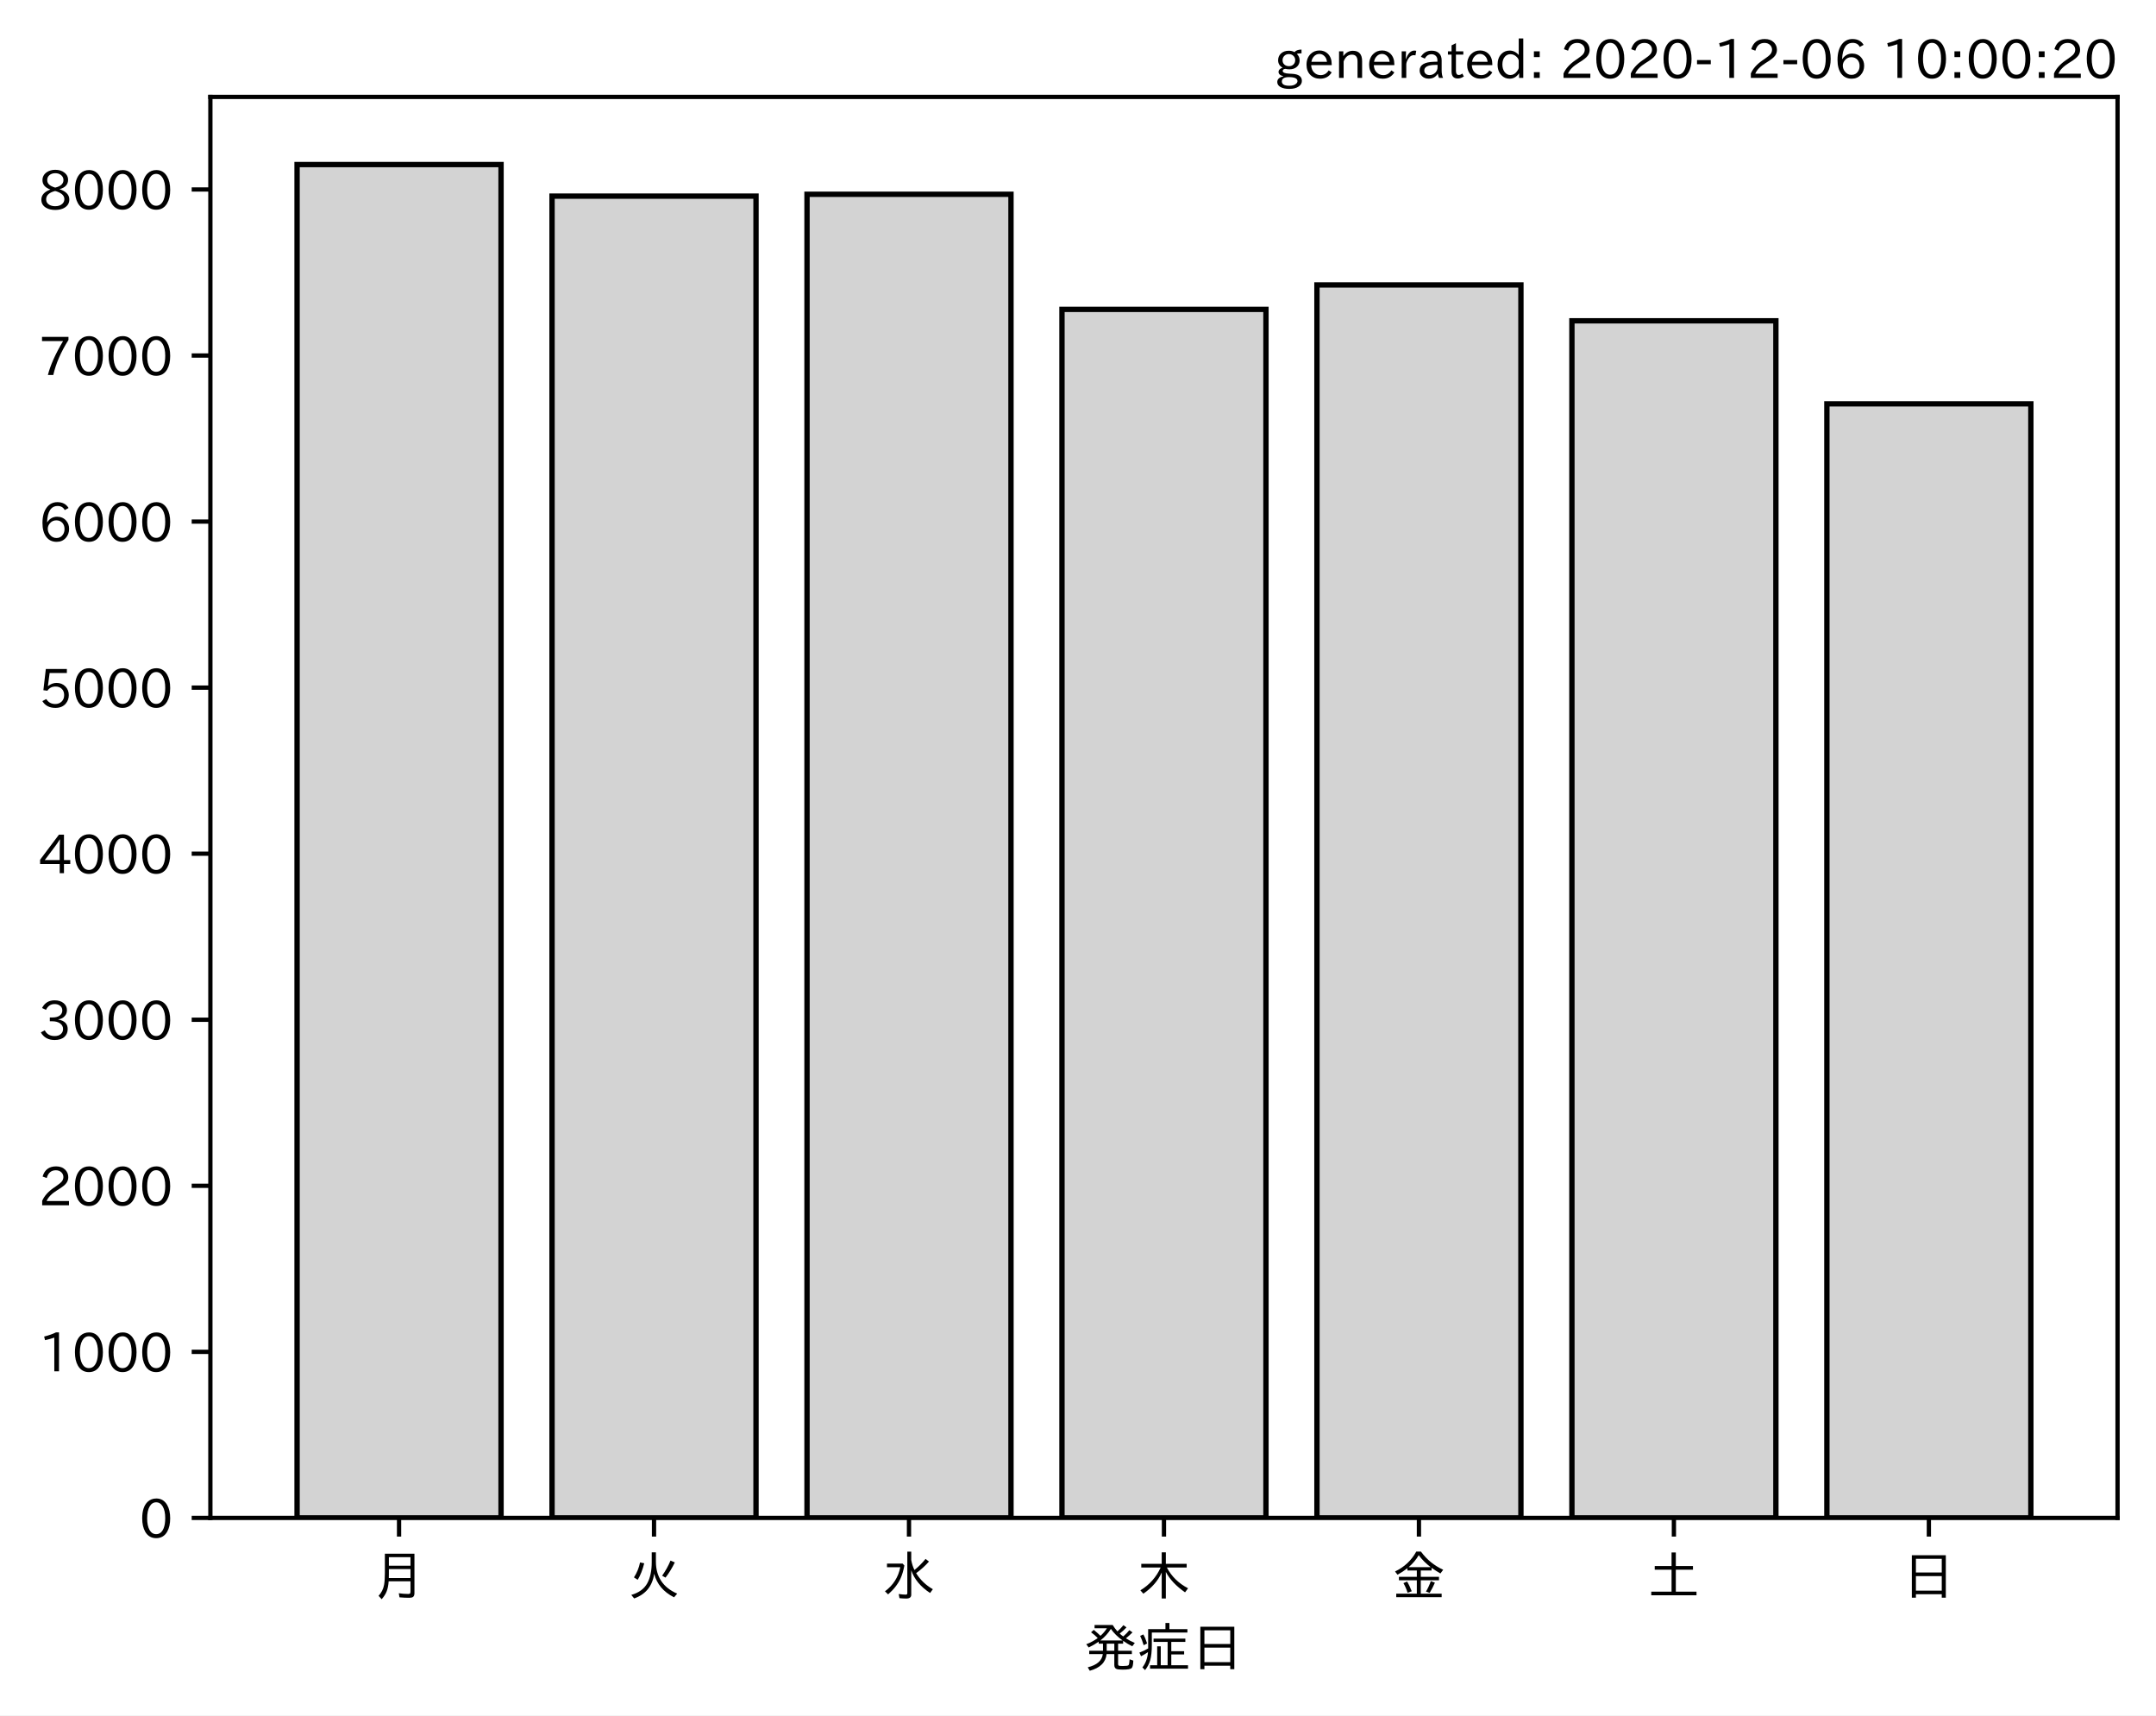
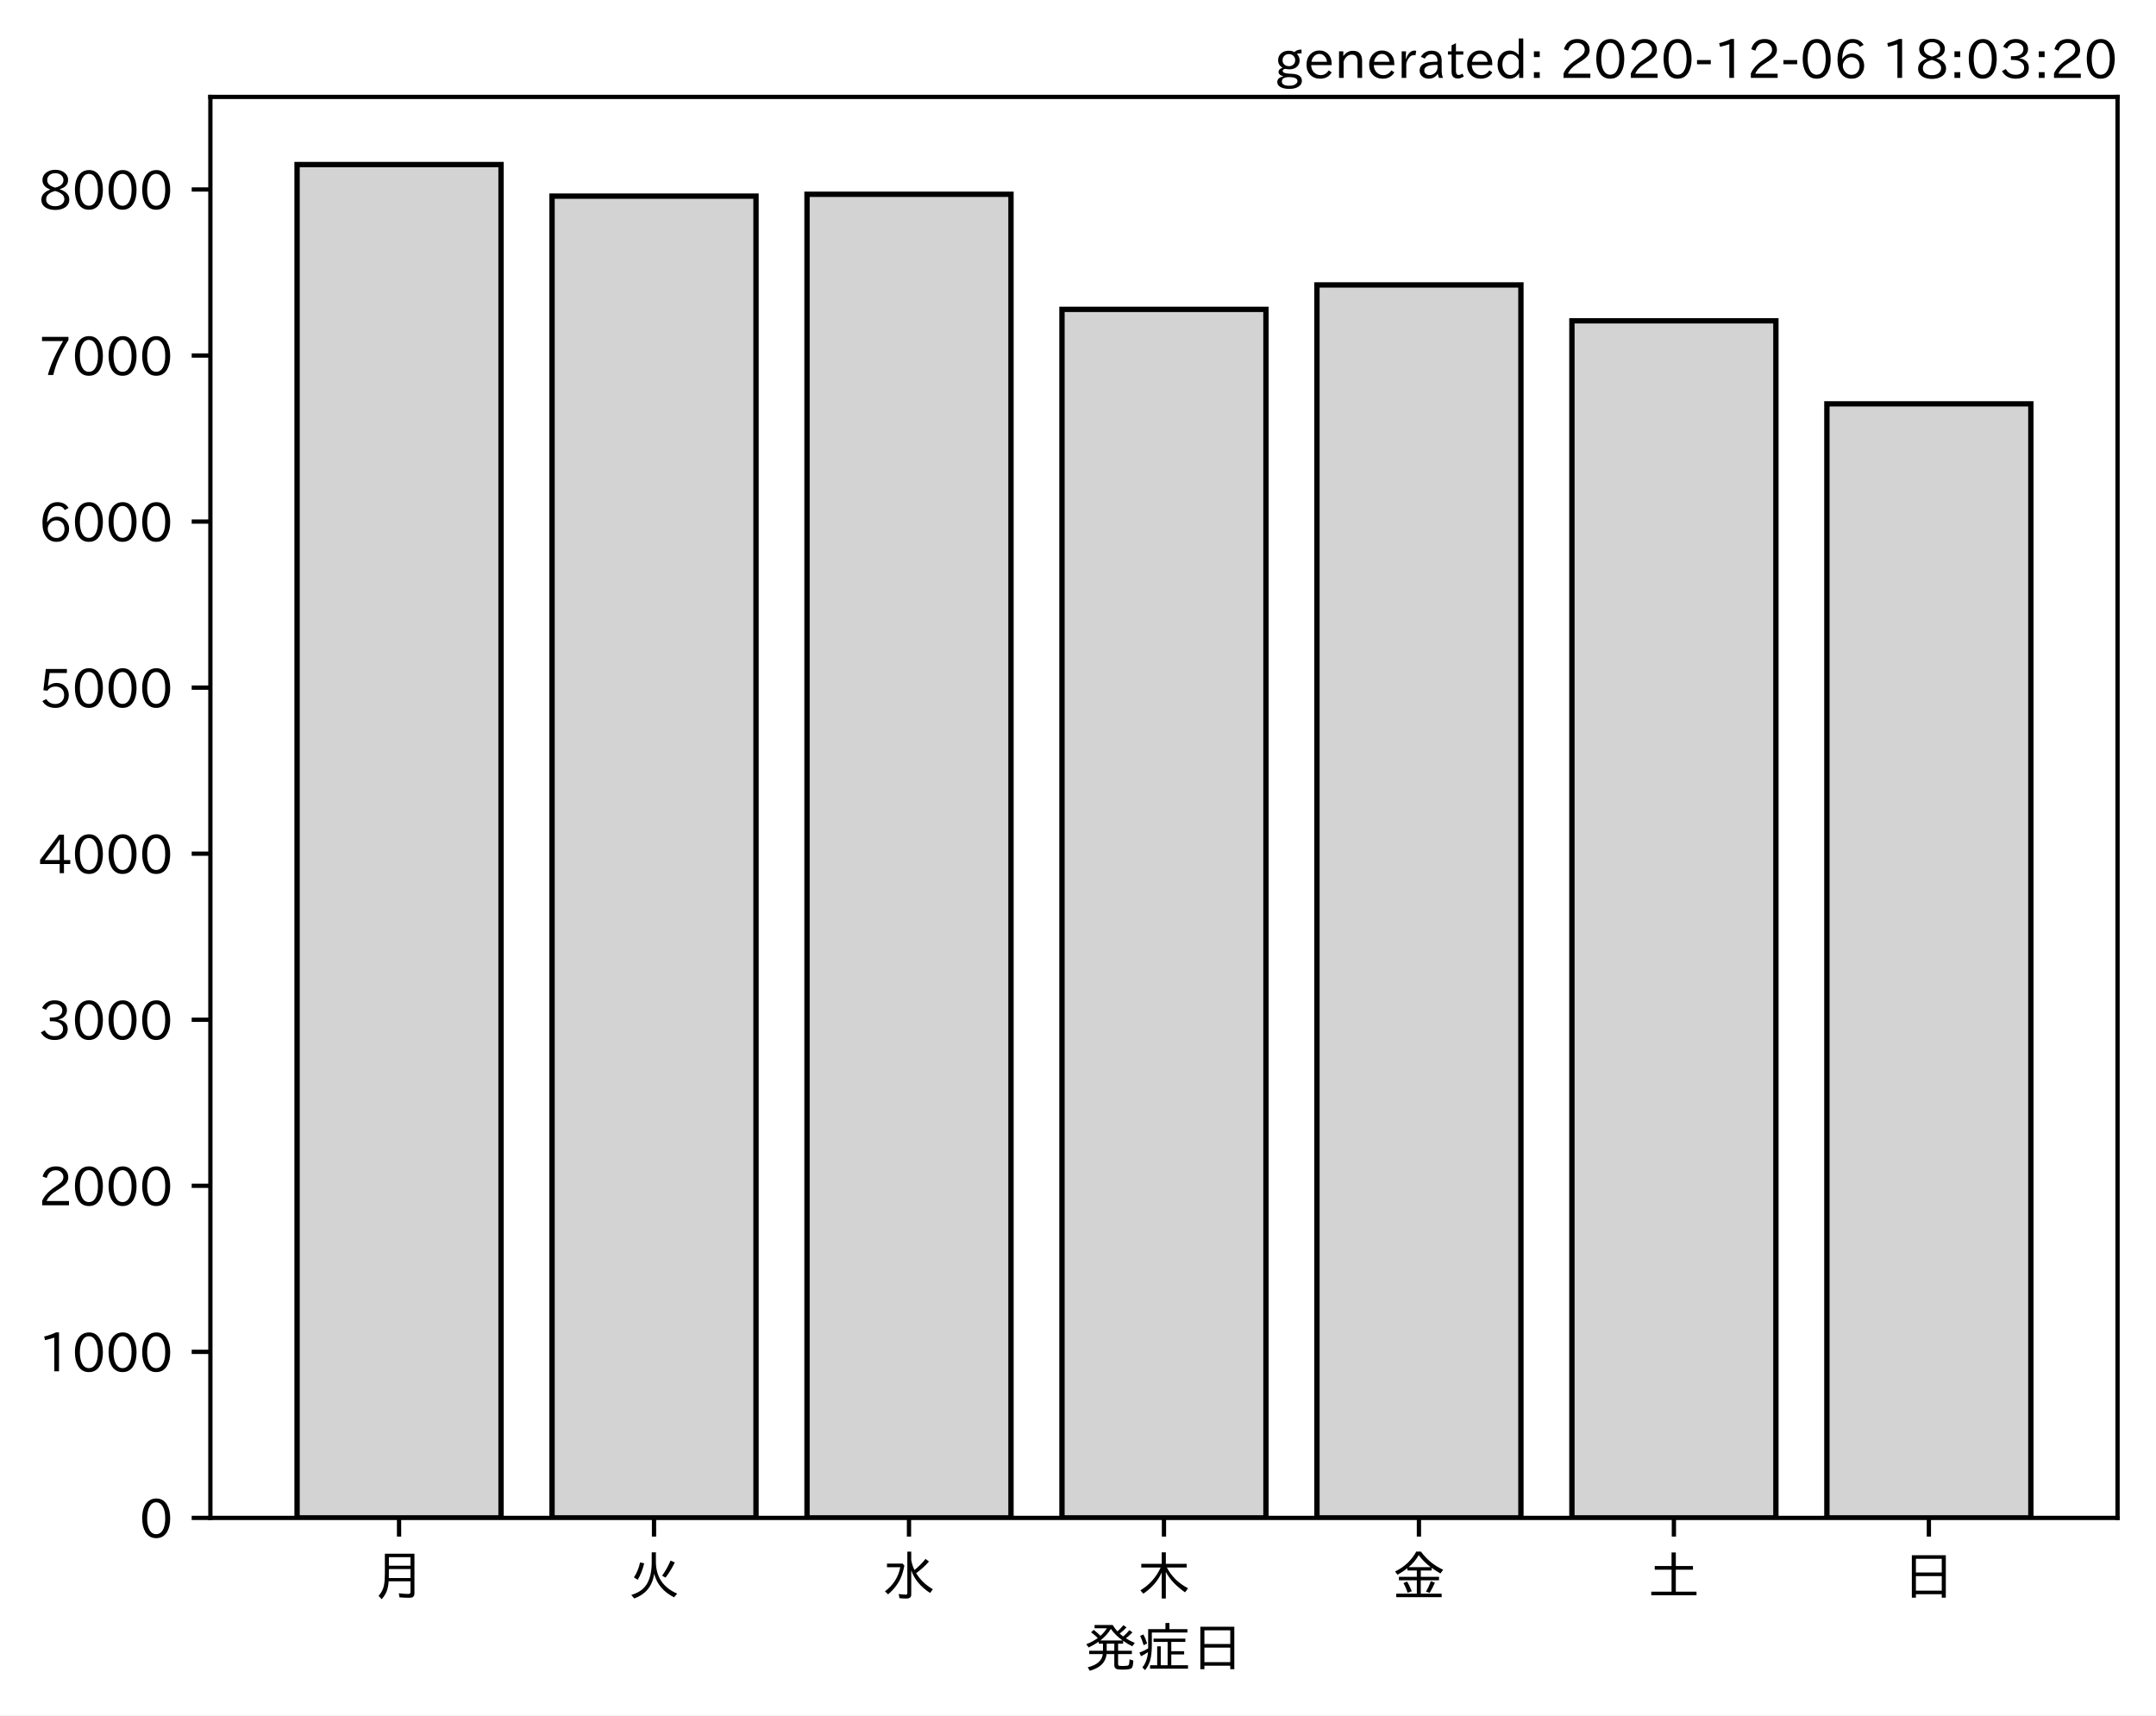
<svg xmlns="http://www.w3.org/2000/svg" xmlns:xlink="http://www.w3.org/1999/xlink" height="321.24pt" version="1.1" viewBox="0 0 403.714 321.24" width="403.714pt">
  <defs>
    <style type="text/css">*{stroke-linecap:butt;stroke-linejoin:round;}</style>
  </defs>
  <g id="figure_1">
    <g id="patch_1">
      <path d="M 0 321.24  L 403.714 321.24  L 403.714 0  L 0 0  z " style="fill:#ffffff;" />
    </g>
    <g id="axes_1">
      <g id="patch_2">
        <path d="M 39.394 284.259  L 396.514 284.259  L 396.514 18.147  L 39.394 18.147  z " style="fill:#ffffff;" />
      </g>
      <g id="patch_3">
-         <path clip-path="url(#p8f61e24d85)" d="M 55.626 284.259  L 93.821 284.259  L 93.821 30.819  L 55.626 30.819  z " style="fill:#d3d3d3;stroke:#000000;stroke-linejoin:miter;" />
+         <path clip-path="url(#p5f6857f8db)" d="M 55.626 284.259  L 93.821 284.259  L 93.821 30.819  L 55.626 30.819  z " style="fill:#d3d3d3;stroke:#000000;stroke-linejoin:miter;" />
      </g>
      <g id="patch_4">
-         <path clip-path="url(#p8f61e24d85)" d="M 103.37 284.259  L 141.564 284.259  L 141.564 36.727  L 103.37 36.727  z " style="fill:#d3d3d3;stroke:#000000;stroke-linejoin:miter;" />
+         <path clip-path="url(#p5f6857f8db)" d="M 103.37 284.259  L 141.564 284.259  L 141.564 36.727  L 103.37 36.727  z " style="fill:#d3d3d3;stroke:#000000;stroke-linejoin:miter;" />
      </g>
      <g id="patch_5">
-         <path clip-path="url(#p8f61e24d85)" d="M 151.113 284.259  L 189.308 284.259  L 189.308 36.385  L 151.113 36.385  z " style="fill:#d3d3d3;stroke:#000000;stroke-linejoin:miter;" />
+         <path clip-path="url(#p5f6857f8db)" d="M 151.113 284.259  L 189.308 284.259  L 189.308 36.385  L 151.113 36.385  z " style="fill:#d3d3d3;stroke:#000000;stroke-linejoin:miter;" />
      </g>
      <g id="patch_6">
-         <path clip-path="url(#p8f61e24d85)" d="M 198.856 284.259  L 237.051 284.259  L 237.051 57.935  L 198.856 57.935  z " style="fill:#d3d3d3;stroke:#000000;stroke-linejoin:miter;" />
+         <path clip-path="url(#p5f6857f8db)" d="M 198.856 284.259  L 237.051 284.259  L 237.051 57.935  L 198.856 57.935  z " style="fill:#d3d3d3;stroke:#000000;stroke-linejoin:miter;" />
      </g>
      <g id="patch_7">
-         <path clip-path="url(#p8f61e24d85)" d="M 246.6 284.259  L 284.794 284.259  L 284.794 53.364  L 246.6 53.364  z " style="fill:#d3d3d3;stroke:#000000;stroke-linejoin:miter;" />
+         <path clip-path="url(#p5f6857f8db)" d="M 246.6 284.259  L 284.794 284.259  L 284.794 53.364  L 246.6 53.364  z " style="fill:#d3d3d3;stroke:#000000;stroke-linejoin:miter;" />
      </g>
      <g id="patch_8">
-         <path clip-path="url(#p8f61e24d85)" d="M 294.343 284.259  L 332.538 284.259  L 332.538 60.081  L 294.343 60.081  z " style="fill:#d3d3d3;stroke:#000000;stroke-linejoin:miter;" />
+         <path clip-path="url(#p5f6857f8db)" d="M 294.343 284.259  L 332.538 284.259  L 332.538 60.081  L 294.343 60.081  z " style="fill:#d3d3d3;stroke:#000000;stroke-linejoin:miter;" />
      </g>
      <g id="patch_9">
-         <path clip-path="url(#p8f61e24d85)" d="M 342.086 284.259  L 380.281 284.259  L 380.281 75.629  L 342.086 75.629  z " style="fill:#d3d3d3;stroke:#000000;stroke-linejoin:miter;" />
+         <path clip-path="url(#p5f6857f8db)" d="M 342.086 284.259  L 380.281 284.259  L 380.281 75.629  L 342.086 75.629  z " style="fill:#d3d3d3;stroke:#000000;stroke-linejoin:miter;" />
      </g>
      <g id="matplotlib.axis_1">
        <g id="xtick_1">
          <g id="line2d_1">
            <defs>
-               <path d="M 0 0  L 0 3.5  " id="ma8b05ec89b" style="stroke:#000000;stroke-width:0.8;" />
+               <path d="M 0 0  L 0 3.5  " id="m5e30886523" style="stroke:#000000;stroke-width:0.8;" />
            </defs>
            <g>
-               <use style="stroke:#000000;stroke-width:0.8;" x="74.724" xlink:href="#ma8b05ec89b" y="284.259" />
+               <use style="stroke:#000000;stroke-width:0.8;" x="74.724" xlink:href="#m5e30886523" y="284.259" />
            </g>
          </g>
          <g id="text_1">
            <g transform="translate(69.7238 298.7493)scale(0.1 -0.1)">
              <defs>
                <path d="M 78.812 77.875  L 78.812 4  Q 78.812 -1.219 76.078 -3.172  Q 73.969 -4.688 68.797 -4.688  Q 60.844 -4.688 50.828 -3.859  L 49.516 3.812  Q 58.594 2.484 67.094 2.484  Q 70.359 2.484 71.047 4.109  Q 71.391 4.891 71.391 6.844  L 71.391 26.125  L 30.516 26.125  Q 29.781 14.938 26.812 7.422  Q 24.031 0.094 17.438 -7.375  L 11.625 -0.984  Q 19.672 7.422 21.922 19.438  Q 23.438 27.688 23.438 41.406  L 23.438 77.875  z M 30.953 71.391  L 30.953 55.328  L 71.391 55.328  L 71.391 71.391  z M 30.953 49.125  L 30.953 39.938  Q 30.953 35.75 30.859 33.547  L 30.859 32.328  L 71.391 32.328  L 71.391 49.125  z " id="IPAexGothic-26376" />
              </defs>
              <use xlink:href="#IPAexGothic-26376" />
            </g>
          </g>
        </g>
        <g id="xtick_2">
          <g id="line2d_2">
            <g>
-               <use style="stroke:#000000;stroke-width:0.8;" x="122.467" xlink:href="#ma8b05ec89b" y="284.259" />
+               <use style="stroke:#000000;stroke-width:0.8;" x="122.467" xlink:href="#m5e30886523" y="284.259" />
            </g>
          </g>
          <g id="text_2">
            <g transform="translate(117.4671 298.7493)scale(0.1 -0.1)">
              <defs>
                <path d="M 53.516 80.422  L 53.516 63.188  Q 53.516 20.359 93.406 3.078  L 87.5 -3.812  Q 57.672 11.328 50.297 40.375  Q 45.359 5.672 12.797 -5.906  L 7.422 0.688  Q 28.859 6.844 37.406 22.609  Q 45.703 37.844 45.703 62.016  L 45.703 80.422  z M 12.406 33.5  Q 20.703 46.141 23.828 61.531  L 31.641 59.906  Q 27 41.312 19.438 29  z M 65.141 36.625  Q 74.656 50.047 80.906 64.984  L 88.922 61.531  Q 81.109 45.406 71.531 33.109  z " id="IPAexGothic-28779" />
              </defs>
              <use xlink:href="#IPAexGothic-28779" />
            </g>
          </g>
        </g>
        <g id="xtick_3">
          <g id="line2d_3">
            <g>
-               <use style="stroke:#000000;stroke-width:0.8;" x="170.21" xlink:href="#ma8b05ec89b" y="284.259" />
+               <use style="stroke:#000000;stroke-width:0.8;" x="170.21" xlink:href="#m5e30886523" y="284.259" />
            </g>
          </g>
          <g id="text_3">
            <g transform="translate(165.2104 298.7493)scale(0.1 -0.1)">
              <defs>
                <path d="M 54.203 65.922  Q 56.156 55.562 60.203 47.312  Q 71.578 56.453 81 68.109  L 87.406 63.188  Q 77.25 51.516 63.375 41.406  Q 75 22.609 94.672 11.375  L 89.5 4.297  Q 62.75 21.781 54.203 46.781  L 54.203 0.984  Q 54.203 -6.109 44.875 -6.109  Q 38.812 -6.109 32.172 -5.422  L 30.766 2.391  Q 38.422 1.219 44 1.219  Q 46.875 1.219 46.875 4.109  L 46.875 81.688  L 54.203 81.688  z M 8.797 59.281  L 38.094 59.281  L 41.359 55.766  Q 38.672 41.219 34.078 31.297  Q 26.656 15.375 10.891 1.703  L 4.984 7.422  Q 28.266 24.656 33.688 52.594  L 8.797 52.594  z " id="IPAexGothic-27700" />
              </defs>
              <use xlink:href="#IPAexGothic-27700" />
            </g>
          </g>
        </g>
        <g id="xtick_4">
          <g id="line2d_4">
            <g>
-               <use style="stroke:#000000;stroke-width:0.8;" x="217.954" xlink:href="#ma8b05ec89b" y="284.259" />
+               <use style="stroke:#000000;stroke-width:0.8;" x="217.954" xlink:href="#m5e30886523" y="284.259" />
            </g>
          </g>
          <g id="text_4">
            <g transform="translate(212.9538 298.7493)scale(0.1 -0.1)">
              <defs>
                <path d="M 55.422 52  Q 68.5 27 95.125 13.094  L 89.5 5.516  Q 64.594 22.797 53.516 43.703  L 53.516 -6  L 45.797 -6  L 45.797 42.672  Q 35.5 19.578 11.422 2.984  L 5.812 9.281  Q 31.453 24.75 43.797 52  L 7.516 52  L 7.516 58.891  L 45.797 58.891  L 45.797 80.469  L 53.516 80.469  L 53.516 58.891  L 92.531 58.891  L 92.531 52  z " id="IPAexGothic-26408" />
              </defs>
              <use xlink:href="#IPAexGothic-26408" />
            </g>
          </g>
        </g>
        <g id="xtick_5">
          <g id="line2d_5">
            <g>
-               <use style="stroke:#000000;stroke-width:0.8;" x="265.697" xlink:href="#ma8b05ec89b" y="284.259" />
+               <use style="stroke:#000000;stroke-width:0.8;" x="265.697" xlink:href="#m5e30886523" y="284.259" />
            </g>
          </g>
          <g id="text_5">
            <g transform="translate(260.6971 298.7493)scale(0.1 -0.1)">
              <defs>
                <path d="M 53.469 46.391  L 53.469 34.516  L 87.547 34.516  L 87.547 28.125  L 53.469 28.125  L 53.469 2.984  L 92.531 2.984  L 92.531 -3.516  L 7.516 -3.516  L 7.516 2.984  L 46.047 2.984  L 46.047 28.125  L 12.547 28.125  L 12.547 34.516  L 46.047 34.516  L 46.047 46.391  L 28.422 46.391  L 28.422 50.688  Q 19.734 43.891 9.906 38.531  L 5.219 44.578  Q 31.344 56.984 45.016 81.781  L 53.766 81.781  Q 70.359 59.234 95.453 47.797  L 90.234 40.828  Q 81.547 45.844 73.641 51.469  L 73.641 46.391  z M 72.016 52.688  Q 59.078 62.406 49.562 75.094  Q 42.828 63.141 30.812 52.688  z M 28.719 4.688  Q 26.078 13.719 21 22.797  L 27.875 25.688  Q 31.938 19.188 36.531 7.516  z M 63.188 6.891  Q 68.797 16.406 72.219 26.516  L 79.891 23.578  Q 75.922 14.156 70.125 4.5  z " id="IPAexGothic-37329" />
              </defs>
              <use xlink:href="#IPAexGothic-37329" />
            </g>
          </g>
        </g>
        <g id="xtick_6">
          <g id="line2d_6">
            <g>
-               <use style="stroke:#000000;stroke-width:0.8;" x="313.44" xlink:href="#ma8b05ec89b" y="284.259" />
+               <use style="stroke:#000000;stroke-width:0.8;" x="313.44" xlink:href="#m5e30886523" y="284.259" />
            </g>
          </g>
          <g id="text_6">
            <g transform="translate(308.4404 298.7493)scale(0.1 -0.1)">
              <defs>
                <path d="M 45.609 54.781  L 45.609 80.172  L 53.609 80.172  L 53.609 54.781  L 85.688 54.781  L 85.688 47.906  L 53.609 47.906  L 53.609 6.781  L 92.328 6.781  L 92.328 0  L 7.625 0  L 7.625 6.781  L 45.609 6.781  L 45.609 47.906  L 14.109 47.906  L 14.109 54.781  z " id="IPAexGothic-22303" />
              </defs>
              <use xlink:href="#IPAexGothic-22303" />
            </g>
          </g>
        </g>
        <g id="xtick_7">
          <g id="line2d_7">
            <g>
-               <use style="stroke:#000000;stroke-width:0.8;" x="361.184" xlink:href="#ma8b05ec89b" y="284.259" />
+               <use style="stroke:#000000;stroke-width:0.8;" x="361.184" xlink:href="#m5e30886523" y="284.259" />
            </g>
          </g>
          <g id="text_7">
            <g transform="translate(356.1837 298.7493)scale(0.1 -0.1)">
              <defs>
                <path d="M 81.734 75  L 81.734 -4.5  L 74.125 -4.5  L 74.125 2  L 25.734 2  L 25.734 -4.5  L 18.109 -4.5  L 18.109 75  z M 25.734 68.312  L 25.734 42.672  L 74.125 42.672  L 74.125 68.312  z M 25.734 35.891  L 25.734 8.688  L 74.125 8.688  L 74.125 35.891  z " id="IPAexGothic-26085" />
              </defs>
              <use xlink:href="#IPAexGothic-26085" />
            </g>
          </g>
        </g>
        <g id="text_8">
          <g transform="translate(202.9538 312.1399)scale(0.1 -0.1)">
            <defs>
              <path d="M 73.734 56.844  Q 80.609 62.75 85.203 68.609  L 91.109 64.406  Q 84.469 57.812 78.719 53.328  Q 85.938 48.688 95.406 44.625  L 90.625 38.375  Q 81.734 42.781 73.531 48.641  L 73.531 43.312  L 64.109 43.312  L 64.109 29.984  L 89.891 29.984  L 89.891 23.781  L 64.109 23.781  L 64.109 5.609  Q 64.109 2.484 65.719 2.047  Q 67.391 1.469 73.094 1.469  Q 82.125 1.469 83.594 2.984  Q 85.062 4.438 85.5 11.969  Q 85.5 13.484 85.594 14.062  L 92.625 11.578  Q 92.188 0.391 89.703 -2.203  Q 87.062 -5.328 72.609 -5.328  Q 63.812 -5.328 60.938 -4  Q 57.031 -2.344 57.031 3.328  L 57.031 23.781  L 42.578 23.781  Q 40.188 0.531 11.078 -7.422  L 7.281 -0.984  Q 33.25 5.422 35.5 23.781  L 10.016 23.781  L 10.016 29.984  L 35.797 29.984  L 35.797 43.312  L 27.781 43.312  L 27.781 47.016  Q 19.734 41.359 9.078 36.188  L 4.5 42.188  Q 16.312 46.734 25.984 53.812  Q 19.828 60.156 13.484 64.594  L 18.609 69.141  Q 26.516 62.594 31.109 58.016  Q 38.031 64.062 43.172 72.125  L 20.062 72.125  L 20.062 78.219  L 54 78.219  Q 58.203 71.344 62.891 66.312  Q 69.094 71.625 74.031 77.938  L 79.828 73.734  Q 74.172 67.625 67.094 62.203  Q 70.406 59.078 73.734 56.844  z M 57.031 43.312  L 42.781 43.312  L 42.781 29.984  L 57.031 29.984  z M 30.906 49.312  L 72.516 49.312  Q 58.688 59.281 50.594 71  Q 43.219 58.891 30.906 49.312  z " id="IPAexGothic-30330" />
              <path d="M 63.719 2.875  L 95.016 2.875  L 95.016 -3.516  L 23.969 -3.516  L 23.969 2.875  L 37.312 2.875  L 37.312 38.281  L 44 38.281  L 44 2.875  L 56.844 2.875  L 56.844 46.578  L 30.516 46.578  L 30.516 52.781  L 90.047 52.781  L 90.047 46.578  L 63.719 46.578  L 63.719 29.203  L 87.797 29.203  L 87.797 23.094  L 63.719 23.094  z M 60.203 70.516  L 93.891 70.516  L 93.891 64.109  L 27.297 64.109  L 27.297 41.406  Q 27.297 23.141 24.219 12.203  Q 21.391 2.25 14.594 -6.203  L 9.625 -1.172  Q 18.75 10.359 20.125 27.484  Q 15.438 24.125 7.078 19.734  L 4 26.609  Q 12.312 29.594 20.406 34.328  L 20.406 37.891  L 20.406 70.516  L 52.781 70.516  L 52.781 81.984  L 60.203 81.984  z M 12.016 40.375  Q 8.891 50.781 5.422 57.906  L 11.375 60.594  Q 15.234 53.859 18.406 43.703  z " id="IPAexGothic-30151" />
            </defs>
            <use xlink:href="#IPAexGothic-30330" />
            <use x="100" xlink:href="#IPAexGothic-30151" />
            <use x="200" xlink:href="#IPAexGothic-26085" />
          </g>
        </g>
      </g>
      <g id="matplotlib.axis_2">
        <g id="ytick_1">
          <g id="line2d_8">
            <defs>
-               <path d="M 0 0  L -3.5 0  " id="mdd9c5dc5d6" style="stroke:#000000;stroke-width:0.8;" />
+               <path d="M 0 0  L -3.5 0  " id="mfbe2f0cd83" style="stroke:#000000;stroke-width:0.8;" />
            </defs>
            <g>
-               <use style="stroke:#000000;stroke-width:0.8;" x="39.394" xlink:href="#mdd9c5dc5d6" y="284.259" />
+               <use style="stroke:#000000;stroke-width:0.8;" x="39.394" xlink:href="#mfbe2f0cd83" y="284.259" />
            </g>
          </g>
          <g id="text_9">
            <g transform="translate(26.09531 288.0039)scale(0.1 -0.1)">
              <defs>
                <path d="M 31.844 73.828  Q 45.016 73.828 52.094 61.625  Q 57.719 51.953 57.719 36.625  Q 57.719 21.438 52.094 11.578  Q 45.125 -0.484 31.5 -0.484  Q 17.922 -0.484 10.938 11.578  Q 5.328 21.438 5.328 36.719  Q 5.328 58.016 15.625 67.719  Q 22.172 73.828 31.844 73.828  z M 31.5 66.656  Q 23.688 66.656 19.188 58.734  Q 14.594 50.734 14.594 36.625  Q 14.594 22.75 19.094 14.797  Q 23.641 6.984 31.5 6.984  Q 40.922 6.984 45.453 18.016  Q 48.438 25.344 48.438 37.109  Q 48.438 50.875 43.844 58.734  Q 39.203 66.656 31.5 66.656  z " id="IPAexGothic-48" />
              </defs>
              <use xlink:href="#IPAexGothic-48" />
            </g>
          </g>
        </g>
        <g id="ytick_2">
          <g id="line2d_9">
            <g>
-               <use style="stroke:#000000;stroke-width:0.8;" x="39.394" xlink:href="#mdd9c5dc5d6" y="253.162" />
+               <use style="stroke:#000000;stroke-width:0.8;" x="39.394" xlink:href="#mfbe2f0cd83" y="253.162" />
            </g>
          </g>
          <g id="text_10">
            <g transform="translate(7.2 256.907)scale(0.1 -0.1)">
              <defs>
                <path d="M 38.484 0.984  L 29.688 0.984  L 29.688 64.109  Q 21.438 61.281 12.312 59.328  L 10.688 66.109  Q 23.734 69.391 32.906 73.922  L 38.484 73.922  z " id="IPAexGothic-49" />
              </defs>
              <use xlink:href="#IPAexGothic-49" />
              <use x="62.988" xlink:href="#IPAexGothic-48" />
              <use x="125.977" xlink:href="#IPAexGothic-48" />
              <use x="188.965" xlink:href="#IPAexGothic-48" />
            </g>
          </g>
        </g>
        <g id="ytick_3">
          <g id="line2d_10">
            <g>
-               <use style="stroke:#000000;stroke-width:0.8;" x="39.394" xlink:href="#mdd9c5dc5d6" y="222.065" />
+               <use style="stroke:#000000;stroke-width:0.8;" x="39.394" xlink:href="#mfbe2f0cd83" y="222.065" />
            </g>
          </g>
          <g id="text_11">
            <g transform="translate(7.2 225.8101)scale(0.1 -0.1)">
              <defs>
                <path d="M 57.172 0.984  L 6.984 0.984  L 6.984 9.281  Q 12.891 23.047 29.594 34.422  L 32.375 36.281  Q 40.922 42.141 43.609 45.406  Q 46.688 49.266 46.688 53.812  Q 46.688 58.938 43.062 62.547  Q 39.062 66.547 32.562 66.547  Q 19.531 66.547 15.484 52  L 7.766 54.781  Q 13.328 73.828 33.062 73.828  Q 43.844 73.828 50.25 67.438  Q 55.859 61.672 55.859 53.516  Q 55.859 47.469 52.25 42.531  Q 48.922 37.75 36.969 30.281  L 34.859 29  Q 19.625 19.578 15.281 8.891  L 57.172 8.891  z " id="IPAexGothic-50" />
              </defs>
              <use xlink:href="#IPAexGothic-50" />
              <use x="62.988" xlink:href="#IPAexGothic-48" />
              <use x="125.977" xlink:href="#IPAexGothic-48" />
              <use x="188.965" xlink:href="#IPAexGothic-48" />
            </g>
          </g>
        </g>
        <g id="ytick_4">
          <g id="line2d_11">
            <g>
-               <use style="stroke:#000000;stroke-width:0.8;" x="39.394" xlink:href="#mdd9c5dc5d6" y="190.968" />
+               <use style="stroke:#000000;stroke-width:0.8;" x="39.394" xlink:href="#mfbe2f0cd83" y="190.968" />
            </g>
          </g>
          <g id="text_12">
            <g transform="translate(7.2 194.7131)scale(0.1 -0.1)">
              <defs>
                <path d="M 37.203 37.797  Q 54.781 34.625 54.781 19.969  Q 54.781 11.188 48.875 5.562  Q 42.328 -0.484 30.375 -0.484  Q 12.453 -0.484 4.5 13.766  L 11.812 17.672  Q 17.328 6.891 30.281 6.891  Q 37.891 6.891 42.094 10.797  Q 46.094 14.5 46.094 20.172  Q 46.094 26.859 40.094 30.906  Q 34.625 34.578 25.688 34.578  L 21.297 34.578  L 21.297 41.703  L 25.875 41.703  Q 34.859 41.703 39.594 45.125  Q 44.672 48.734 44.672 54.828  Q 44.672 61.469 38.969 64.656  Q 35.297 66.844 30.172 66.844  Q 19.344 66.844 14.109 55.906  L 6.781 59.422  Q 14.016 73.828 30.281 73.828  Q 40.578 73.828 46.969 68.656  Q 53.375 63.578 53.375 55.219  Q 53.375 47.312 47.172 42.281  Q 43.172 39.062 37.203 38.188  z " id="IPAexGothic-51" />
              </defs>
              <use xlink:href="#IPAexGothic-51" />
              <use x="62.988" xlink:href="#IPAexGothic-48" />
              <use x="125.977" xlink:href="#IPAexGothic-48" />
              <use x="188.965" xlink:href="#IPAexGothic-48" />
            </g>
          </g>
        </g>
        <g id="ytick_5">
          <g id="line2d_12">
            <g>
-               <use style="stroke:#000000;stroke-width:0.8;" x="39.394" xlink:href="#mdd9c5dc5d6" y="159.871" />
+               <use style="stroke:#000000;stroke-width:0.8;" x="39.394" xlink:href="#mfbe2f0cd83" y="159.871" />
            </g>
          </g>
          <g id="text_13">
            <g transform="translate(7.2 163.6162)scale(0.1 -0.1)">
              <defs>
                <path d="M 59.578 18.109  L 47.797 18.109  L 47.797 0.984  L 39.797 0.984  L 39.797 18.109  L 3.078 18.109  L 3.078 26.125  L 38.375 73.094  L 47.797 73.094  L 47.797 25.531  L 59.578 25.531  z M 40.281 64.203  L 39.984 64.203  Q 35.594 57.125 31.297 51.312  L 11.859 25.531  L 39.797 25.531  L 39.797 49.125  Q 39.797 54.391 40.281 64.203  z " id="IPAexGothic-52" />
              </defs>
              <use xlink:href="#IPAexGothic-52" />
              <use x="62.988" xlink:href="#IPAexGothic-48" />
              <use x="125.977" xlink:href="#IPAexGothic-48" />
              <use x="188.965" xlink:href="#IPAexGothic-48" />
            </g>
          </g>
        </g>
        <g id="ytick_6">
          <g id="line2d_13">
            <g>
-               <use style="stroke:#000000;stroke-width:0.8;" x="39.394" xlink:href="#mdd9c5dc5d6" y="128.774" />
+               <use style="stroke:#000000;stroke-width:0.8;" x="39.394" xlink:href="#mfbe2f0cd83" y="128.774" />
            </g>
          </g>
          <g id="text_14">
            <g transform="translate(7.2 132.5193)scale(0.1 -0.1)">
              <defs>
                <path d="M 18.406 40.672  Q 25.531 46.297 33.938 46.297  Q 44 46.297 50.641 39.5  Q 56.844 33.016 56.844 23.391  Q 56.844 14.656 51.516 8.016  Q 44.828 -0.484 31.734 -0.484  Q 14.984 -0.484 7.328 12.25  L 14.656 16.062  Q 20.453 6.781 31.453 6.781  Q 38.531 6.781 43.266 11.188  Q 48.141 15.828 48.141 23.484  Q 48.141 30.719 43.844 35.016  Q 39.359 39.5 32.125 39.5  Q 21.969 39.5 16.75 31.688  L 9.234 32.672  L 13.812 72.406  L 53.219 72.406  L 53.219 64.891  L 20.953 64.891  L 17.719 40.672  z " id="IPAexGothic-53" />
              </defs>
              <use xlink:href="#IPAexGothic-53" />
              <use x="62.988" xlink:href="#IPAexGothic-48" />
              <use x="125.977" xlink:href="#IPAexGothic-48" />
              <use x="188.965" xlink:href="#IPAexGothic-48" />
            </g>
          </g>
        </g>
        <g id="ytick_7">
          <g id="line2d_14">
            <g>
-               <use style="stroke:#000000;stroke-width:0.8;" x="39.394" xlink:href="#mdd9c5dc5d6" y="97.677" />
+               <use style="stroke:#000000;stroke-width:0.8;" x="39.394" xlink:href="#mfbe2f0cd83" y="97.677" />
            </g>
          </g>
          <g id="text_15">
            <g transform="translate(7.2 101.4223)scale(0.1 -0.1)">
              <defs>
                <path d="M 16.5 36.375  Q 23.578 46.578 34.906 46.578  Q 45.406 46.578 51.812 39.266  Q 57.422 32.906 57.422 23.781  Q 57.422 13.812 51.125 6.781  Q 44.578 -0.484 34.031 -0.484  Q 21.484 -0.484 14.406 9.078  Q 7.516 18.406 7.516 34.812  Q 7.516 53.516 15.828 64.203  Q 23.344 73.828 35.5 73.828  Q 49.859 73.828 56.391 62.891  L 49.219 58.984  Q 45.219 66.656 35.938 66.656  Q 17.484 66.656 16.109 36.375  z M 33.453 39.797  Q 26.312 39.797 21.625 34.469  Q 17.438 29.688 17.438 24.078  Q 17.438 18.062 21.141 13.188  Q 26.125 6.688 33.734 6.688  Q 41.703 6.688 45.953 13.188  Q 48.828 17.625 48.828 23.484  Q 48.828 30.375 45.016 34.812  Q 40.625 39.797 33.453 39.797  z " id="IPAexGothic-54" />
              </defs>
              <use xlink:href="#IPAexGothic-54" />
              <use x="62.988" xlink:href="#IPAexGothic-48" />
              <use x="125.977" xlink:href="#IPAexGothic-48" />
              <use x="188.965" xlink:href="#IPAexGothic-48" />
            </g>
          </g>
        </g>
        <g id="ytick_8">
          <g id="line2d_15">
            <g>
-               <use style="stroke:#000000;stroke-width:0.8;" x="39.394" xlink:href="#mdd9c5dc5d6" y="66.58" />
+               <use style="stroke:#000000;stroke-width:0.8;" x="39.394" xlink:href="#mfbe2f0cd83" y="66.58" />
            </g>
          </g>
          <g id="text_16">
            <g transform="translate(7.2 70.32541)scale(0.1 -0.1)">
              <defs>
                <path d="M 56.203 66.609  Q 34.969 32.906 27.781 0.984  L 17.672 0.984  Q 24.703 28.656 46.094 64.5  L 6.688 64.5  L 6.688 72.406  L 56.203 72.406  z " id="IPAexGothic-55" />
              </defs>
              <use xlink:href="#IPAexGothic-55" />
              <use x="62.988" xlink:href="#IPAexGothic-48" />
              <use x="125.977" xlink:href="#IPAexGothic-48" />
              <use x="188.965" xlink:href="#IPAexGothic-48" />
            </g>
          </g>
        </g>
        <g id="ytick_9">
          <g id="line2d_16">
            <g>
-               <use style="stroke:#000000;stroke-width:0.8;" x="39.394" xlink:href="#mdd9c5dc5d6" y="35.483" />
+               <use style="stroke:#000000;stroke-width:0.8;" x="39.394" xlink:href="#mfbe2f0cd83" y="35.483" />
            </g>
          </g>
          <g id="text_17">
            <g transform="translate(7.2 39.22848)scale(0.1 -0.1)">
              <defs>
                <path d="M 39.703 37.891  Q 57.812 31.734 57.812 18.703  Q 57.812 8.453 48.438 3.078  Q 41.609 -0.875 31.5 -0.875  Q 21.344 -0.875 14.5 3.078  Q 5.422 8.297 5.422 18.406  Q 5.422 31.062 22.016 37.203  L 22.016 37.5  Q 7.516 42.719 7.516 54.828  Q 7.516 64.062 15.328 69.625  Q 21.969 74.312 31.547 74.312  Q 42.234 74.312 48.922 68.797  Q 55.516 63.578 55.516 55.719  Q 55.516 42.281 39.703 38.188  z M 31.594 41.016  Q 46.828 44.625 46.828 55.125  Q 46.828 61.188 41.797 64.844  Q 37.703 67.922 31.5 67.922  Q 25.094 67.922 20.797 64.5  Q 16.406 60.891 16.406 55.031  Q 16.406 49.219 21.094 45.703  Q 23.344 43.891 26.906 42.531  Q 31 40.875 31.594 41.016  z M 30.906 34.516  Q 14.406 30.172 14.406 19  Q 14.406 12.109 20.516 8.688  Q 25.094 6.109 31.391 6.109  Q 40.234 6.109 45.016 10.891  Q 48.531 14.406 48.531 19.531  Q 48.531 24.906 43.656 28.906  Q 40.766 31.156 36.719 32.812  Q 31.984 34.719 30.906 34.516  z " id="IPAexGothic-56" />
              </defs>
              <use xlink:href="#IPAexGothic-56" />
              <use x="62.988" xlink:href="#IPAexGothic-48" />
              <use x="125.977" xlink:href="#IPAexGothic-48" />
              <use x="188.965" xlink:href="#IPAexGothic-48" />
            </g>
          </g>
        </g>
      </g>
      <g id="patch_10">
        <path d="M 39.394 284.259  L 39.394 18.147  " style="fill:none;stroke:#000000;stroke-linecap:square;stroke-linejoin:miter;stroke-width:0.8;" />
      </g>
      <g id="patch_11">
        <path d="M 396.514 284.259  L 396.514 18.147  " style="fill:none;stroke:#000000;stroke-linecap:square;stroke-linejoin:miter;stroke-width:0.8;" />
      </g>
      <g id="patch_12">
        <path d="M 39.394 284.259  L 396.514 284.259  " style="fill:none;stroke:#000000;stroke-linecap:square;stroke-linejoin:miter;stroke-width:0.8;" />
      </g>
      <g id="patch_13">
        <path d="M 39.394 18.147  L 396.514 18.147  " style="fill:none;stroke:#000000;stroke-linecap:square;stroke-linejoin:miter;stroke-width:0.8;" />
      </g>
    </g>
    <g id="text_18">
      <g transform="translate(238.6184 14.69063)scale(0.1 -0.1)">
        <defs>
          <path d="M 20.797 17.969  Q 15.719 17.531 15.719 14.062  Q 15.719 9.578 27.547 8.984  L 33.297 8.688  Q 51.609 7.766 51.609 -4.594  Q 51.609 -10.938 45.703 -14.984  Q 39.359 -19.578 28.031 -19.578  Q 17.781 -19.578 11.531 -16.062  Q 5.516 -12.641 5.516 -6.688  Q 5.516 1.312 16.797 3.859  L 16.797 4.203  Q 7.906 6.453 7.906 12.156  Q 7.906 17.438 15.531 20.266  Q 7.125 24.609 7.125 34.078  Q 7.125 41.406 12.016 46.297  Q 17.625 51.906 27.156 51.906  Q 33.203 51.906 37.844 49.266  Q 41.406 53.953 50.922 54.109  L 50.922 47.078  Q 44.344 46.922 42.234 45.906  Q 47.406 40.828 47.406 33.891  Q 47.406 27 42.719 22.266  Q 37.5 17.094 28.328 17.094  Q 24.422 17.094 20.797 17.969  z M 27.094 45.609  Q 22.016 45.609 18.703 42.281  Q 15.438 39.016 15.438 34.078  Q 15.438 29.25 18.5 26.312  Q 21.828 23 27.438 23  Q 32.719 23 35.891 26.219  Q 39.109 29.391 39.109 34.422  Q 39.109 39.016 35.891 42.188  Q 32.516 45.609 27.094 45.609  z M 27.391 2.484  Q 14.109 2.484 14.109 -5.719  Q 14.109 -13.672 28.125 -13.672  Q 37.156 -13.672 41.219 -9.469  Q 43.312 -7.516 43.312 -4.891  Q 43.312 2.484 27.391 2.484  z " id="IPAexGothic-103" />
          <path d="M 13.484 24.906  Q 13.922 16.266 18.891 11.281  Q 23.969 6.203 31.203 6.203  Q 40.719 6.203 46.297 15.094  L 51.906 11.375  Q 44.828 -0.484 30.172 -0.484  Q 19.094 -0.484 11.969 6.594  Q 4.781 13.812 4.781 25.641  Q 4.781 38.188 12.312 45.703  Q 19 52.391 29 52.391  Q 38.422 52.391 44.781 46.188  Q 51.906 38.969 51.906 26.906  L 51.906 24.906  z M 43.062 31.203  Q 42.328 37.984 38.281 41.891  Q 34.281 45.906 28.812 45.906  Q 22.469 45.906 17.969 40.484  Q 14.891 36.812 13.969 31.203  z " id="IPAexGothic-101" />
          <path d="M 52 0.984  L 43.406 0.984  L 43.406 31.891  Q 43.406 44.578 32.906 44.578  Q 22.312 44.578 17.391 31.891  L 17.391 0.984  L 8.797 0.984  L 8.797 50.781  L 16.797 50.781  L 16.797 41.797  Q 23.828 51.812 34.719 51.812  Q 52 51.812 52 32.375  z " id="IPAexGothic-110" />
          <path d="M 36.078 51.812  L 34.578 43.266  Q 32.906 43.609 31.594 43.609  Q 25.828 43.609 22.078 38.188  Q 17.391 31.344 17.391 26.172  L 17.391 0.984  L 8.797 0.984  L 8.797 50.781  L 16.891 50.781  L 16.5 35.984  L 16.703 35.984  Q 22.219 52.203 32.766 52.203  Q 34.469 52.203 36.078 51.812  z " id="IPAexGothic-114" />
          <path d="M 49.312 0.984  L 41.75 0.984  Q 39.984 4.734 39.547 8.688  L 39.203 8.688  Q 33.547 -0.391 22.312 -0.391  Q 14.594 -0.391 9.719 4.5  Q 5.422 8.797 5.422 14.984  Q 5.422 30.422 32.031 31.203  L 38.719 31.391  L 38.719 33.984  Q 38.719 39.203 35.75 42.188  Q 32.625 45.312 27.734 45.312  Q 19.344 45.312 15.141 37.156  L 7.719 40.578  Q 14.656 52 27.938 52  Q 37.109 52 42.047 46.875  Q 46.625 42.281 46.625 33.891  L 46.625 15.578  Q 46.625 6.25 49.312 0.984  z M 38.922 25.391  L 33.453 25.297  Q 14.109 24.859 14.109 14.891  Q 14.109 11.375 16.406 9.078  Q 19.234 6.297 23.828 6.297  Q 30.219 6.297 34.906 10.984  Q 38.922 15.141 38.922 21  z " id="IPAexGothic-97" />
          <path d="M 33.203 3.766  Q 27.641 -0.094 21.828 -0.094  Q 10.203 -0.094 10.203 12.984  L 10.203 44.672  L 3.422 44.672  L 3.422 50.781  L 10.203 50.781  L 10.203 61.969  L 18.406 66.062  L 18.406 50.781  L 32.234 50.781  L 32.234 44.672  L 18.406 44.672  L 18.406 14.156  Q 18.406 6.5 23.641 6.5  Q 27.156 6.5 30.328 9.188  z " id="IPAexGothic-116" />
          <path d="M 52.984 0.984  L 45.172 0.984  L 45.172 9.672  Q 38.141 -0.484 27.391 -0.484  Q 18.453 -0.484 12.312 5.812  Q 4.891 13.188 4.891 25.984  Q 4.891 38.531 12.062 45.906  Q 18.266 52.203 27.391 52.203  Q 37.25 52.203 44.484 43.891  L 44.484 74.906  L 52.984 74.906  z M 44.484 20.359  L 44.484 32.766  Q 44.484 37.703 38.375 42.281  Q 34.078 45.406 28.953 45.406  Q 23.188 45.406 19.188 41.406  Q 13.875 36.078 13.875 26.219  Q 13.875 17.328 18.266 11.719  Q 22.516 6.391 28.859 6.391  Q 36.281 6.391 41.5 13.672  Q 44.484 17.719 44.484 20.359  z " id="IPAexGothic-100" />
          <path d="M 21.391 39.984  L 10.5 39.984  L 10.5 50.781  L 21.391 50.781  z M 21.391 0.984  L 10.5 0.984  L 10.5 11.766  L 21.391 11.766  z " id="IPAexGothic-58" />
          <path id="IPAexGothic-32" />
          <path d="M 30.766 26.609  L 4.984 26.609  L 4.984 34.422  L 30.766 34.422  z " id="IPAexGothic-45" />
        </defs>
        <use xlink:href="#IPAexGothic-103" />
        <use x="55.518" xlink:href="#IPAexGothic-101" />
        <use x="112.402" xlink:href="#IPAexGothic-110" />
        <use x="172.803" xlink:href="#IPAexGothic-101" />
        <use x="229.688" xlink:href="#IPAexGothic-114" />
        <use x="266.699" xlink:href="#IPAexGothic-97" />
        <use x="321.68" xlink:href="#IPAexGothic-116" />
        <use x="356.299" xlink:href="#IPAexGothic-101" />
        <use x="413.184" xlink:href="#IPAexGothic-100" />
        <use x="475.586" xlink:href="#IPAexGothic-58" />
        <use x="507.568" xlink:href="#IPAexGothic-32" />
        <use x="534.57" xlink:href="#IPAexGothic-50" />
        <use x="597.559" xlink:href="#IPAexGothic-48" />
        <use x="660.547" xlink:href="#IPAexGothic-50" />
        <use x="723.535" xlink:href="#IPAexGothic-48" />
        <use x="786.523" xlink:href="#IPAexGothic-45" />
        <use x="822.314" xlink:href="#IPAexGothic-49" />
        <use x="885.303" xlink:href="#IPAexGothic-50" />
        <use x="948.291" xlink:href="#IPAexGothic-45" />
        <use x="984.082" xlink:href="#IPAexGothic-48" />
        <use x="1047.07" xlink:href="#IPAexGothic-54" />
        <use x="1110.059" xlink:href="#IPAexGothic-32" />
        <use x="1137.061" xlink:href="#IPAexGothic-49" />
-         <use x="1200.049" xlink:href="#IPAexGothic-48" />
+         <use x="1200.049" xlink:href="#IPAexGothic-56" />
        <use x="1263.037" xlink:href="#IPAexGothic-58" />
        <use x="1295.02" xlink:href="#IPAexGothic-48" />
-         <use x="1358.008" xlink:href="#IPAexGothic-48" />
+         <use x="1358.008" xlink:href="#IPAexGothic-51" />
        <use x="1420.996" xlink:href="#IPAexGothic-58" />
        <use x="1452.979" xlink:href="#IPAexGothic-50" />
        <use x="1515.967" xlink:href="#IPAexGothic-48" />
      </g>
    </g>
  </g>
  <defs>
-     <clipPath id="p8f61e24d85">
+     <clipPath id="p5f6857f8db">
      <rect height="266.112" width="357.12" x="39.394" y="18.147" />
    </clipPath>
  </defs>
</svg>
